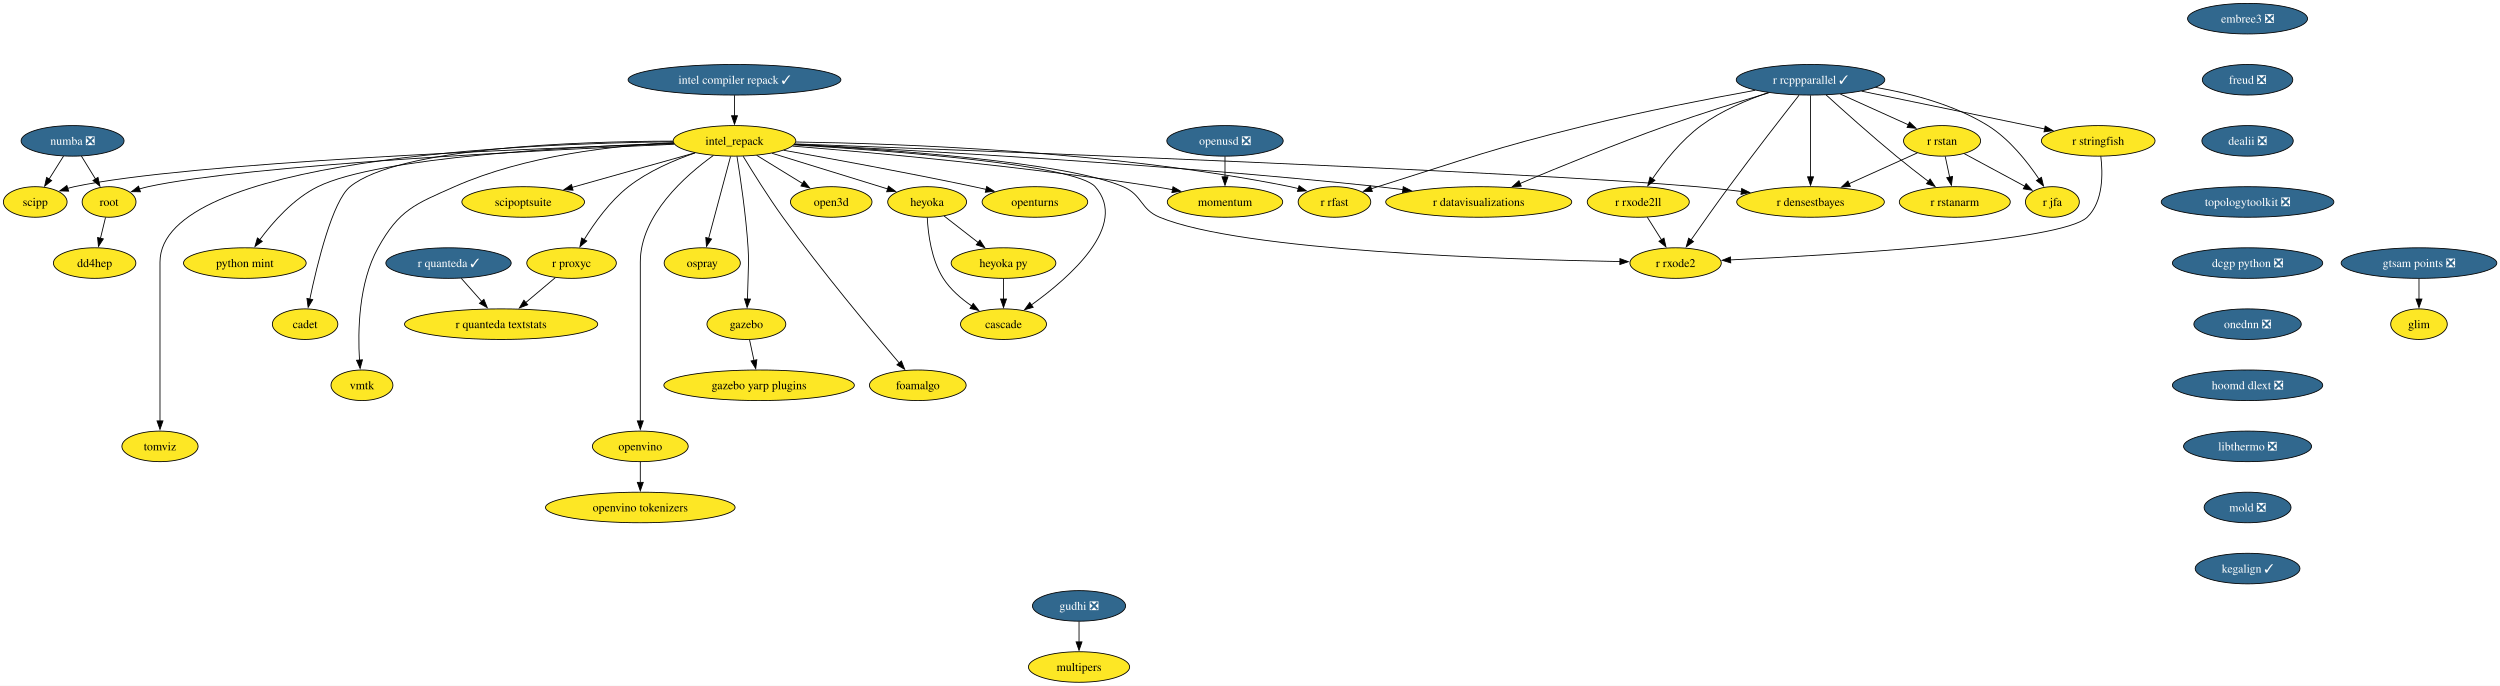
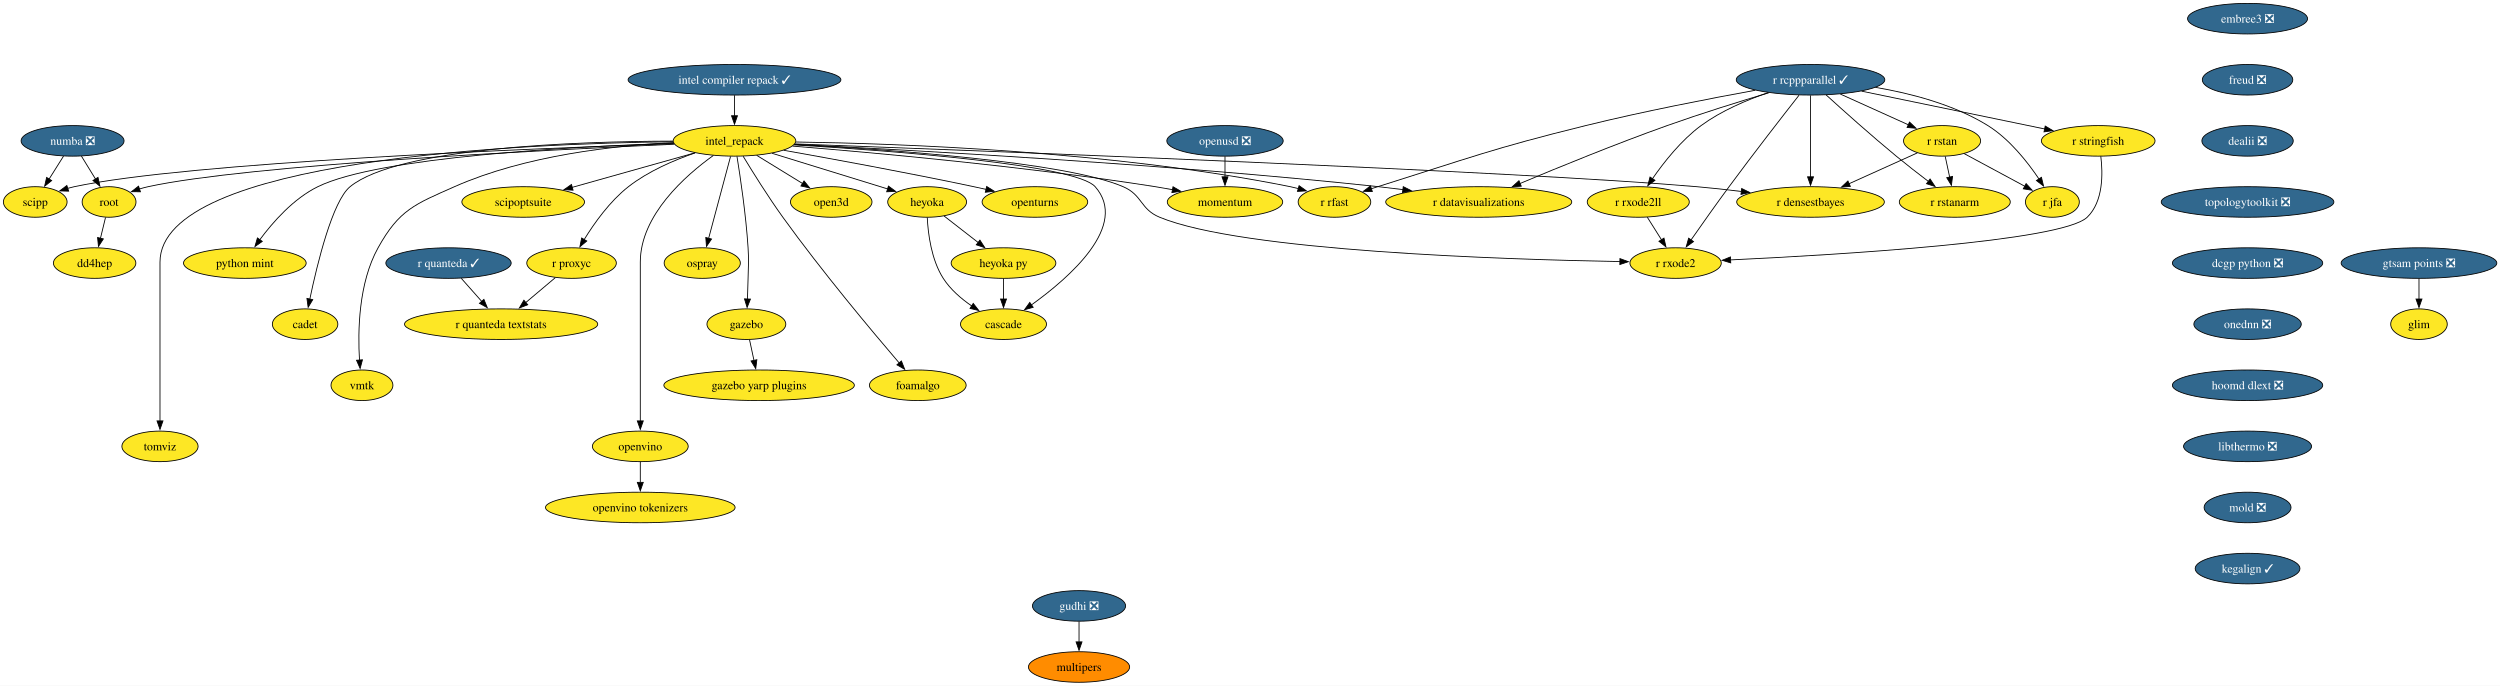
<svg xmlns="http://www.w3.org/2000/svg" xmlns:xlink="http://www.w3.org/1999/xlink" width="2946pt" height="808pt" viewBox="0.00 0.00 2946.00 808.00">
  <g id="graph0" class="graph" transform="scale(1 1) rotate(0) translate(4 804)">
    <polygon fill="white" stroke="none" points="-4,4 -4,-804 2942.25,-804 2942.25,4 -4,4" />
    <g id="node1" class="node">
      <g id="a_node1">
        <a xlink:href="https://github.com/conda-forge/openturns-feedstock" xlink:title="openturns">
          <ellipse fill="#fde725" stroke="black" cx="1215.53" cy="-566" rx="62.26" ry="18" />
          <text xml:space="preserve" text-anchor="middle" x="1215.53" y="-561.33" font-family="Times,serif" font-size="14.00">openturns</text>
        </a>
      </g>
    </g>
    <g id="node2" class="node">
      <g id="a_node2">
        <a xlink:href="https://github.com/conda-forge/r-rcppparallel-feedstock/pull/45" xlink:title="r rcppparallel ✓">
          <ellipse fill="#31688e" stroke="black" cx="2129.53" cy="-710" rx="87.51" ry="18" />
          <text xml:space="preserve" text-anchor="middle" x="2129.53" y="-705.33" font-family="Times,serif" font-size="14.00" fill="white">r rcppparallel ✓</text>
        </a>
      </g>
    </g>
    <g id="node3" class="node">
      <g id="a_node3">
        <a xlink:href="https://github.com/conda-forge/r-rstan-feedstock" xlink:title="r rstan">
          <ellipse fill="#fde725" stroke="black" cx="2284.53" cy="-638" rx="45.42" ry="18" />
          <text xml:space="preserve" text-anchor="middle" x="2284.53" y="-633.33" font-family="Times,serif" font-size="14.00">r rstan</text>
        </a>
      </g>
    </g>
    <g id="edge1" class="edge">
      <path fill="none" stroke="black" d="M2164.7,-693.12C2188.51,-682.36 2220.01,-668.14 2244.73,-656.97" />
      <polygon fill="black" stroke="black" points="2246.17,-660.17 2253.84,-652.86 2243.29,-653.79 2246.17,-660.17" />
    </g>
    <g id="node4" class="node">
      <g id="a_node4">
        <a xlink:href="https://github.com/conda-forge/r-rstanarm-feedstock" xlink:title="r rstanarm">
          <ellipse fill="#fde725" stroke="black" cx="2299.53" cy="-566" rx="65.41" ry="18" />
          <text xml:space="preserve" text-anchor="middle" x="2299.53" y="-561.33" font-family="Times,serif" font-size="14.00">r rstanarm</text>
        </a>
      </g>
    </g>
    <g id="edge2" class="edge">
      <path fill="none" stroke="black" d="M2147.82,-692.22C2167.81,-674.03 2200.94,-644.36 2230.53,-620 2242.68,-610 2256.36,-599.37 2268.32,-590.27" />
      <polygon fill="black" stroke="black" points="2270.41,-593.08 2276.28,-584.25 2266.19,-587.49 2270.41,-593.08" />
    </g>
    <g id="node5" class="node">
      <g id="a_node5">
        <a xlink:href="https://github.com/conda-forge/r-rfast-feedstock" xlink:title="r rfast">
          <ellipse fill="#fde725" stroke="black" cx="1568.53" cy="-566" rx="42.79" ry="18" />
          <text xml:space="preserve" text-anchor="middle" x="1568.53" y="-561.33" font-family="Times,serif" font-size="14.00">r rfast</text>
        </a>
      </g>
    </g>
    <g id="edge3" class="edge">
      <path fill="none" stroke="black" d="M2064.38,-697.63C2010.52,-687.83 1932.18,-672.67 1864.53,-656 1754.33,-628.84 1727.83,-617.95 1619.53,-584 1617.01,-583.21 1614.43,-582.39 1611.83,-581.55" />
      <polygon fill="black" stroke="black" points="1613.15,-578.3 1602.56,-578.53 1610.98,-584.96 1613.15,-578.3" />
    </g>
    <g id="node6" class="node">
      <g id="a_node6">
        <a xlink:href="https://github.com/conda-forge/r-stringfish-feedstock" xlink:title="r stringfish">
          <ellipse fill="#fde725" stroke="black" cx="2468.53" cy="-638" rx="66.99" ry="18" />
          <text xml:space="preserve" text-anchor="middle" x="2468.53" y="-633.33" font-family="Times,serif" font-size="14.00">r stringfish</text>
        </a>
      </g>
    </g>
    <g id="edge4" class="edge">
      <path fill="none" stroke="black" d="M2189.75,-696.57C2250.47,-684.03 2343.8,-664.75 2405.51,-652.01" />
      <polygon fill="black" stroke="black" points="2406.08,-655.47 2415.16,-650.02 2404.66,-648.61 2406.08,-655.47" />
    </g>
    <g id="node7" class="node">
      <g id="a_node7">
        <a xlink:href="https://github.com/conda-forge/r-datavisualizations-feedstock" xlink:title="r datavisualizations">
          <ellipse fill="#fde725" stroke="black" cx="1738.53" cy="-566" rx="109.61" ry="18" />
          <text xml:space="preserve" text-anchor="middle" x="1738.53" y="-561.33" font-family="Times,serif" font-size="14.00">r datavisualizations</text>
        </a>
      </g>
    </g>
    <g id="edge5" class="edge">
      <path fill="none" stroke="black" d="M2080.39,-694.68C2046.48,-684.54 2000.5,-670.25 1960.53,-656 1900.19,-634.48 1831.95,-606.57 1787.25,-587.8" />
      <polygon fill="black" stroke="black" points="1788.66,-584.59 1778.08,-583.93 1785.94,-591.04 1788.66,-584.59" />
    </g>
    <g id="node8" class="node">
      <g id="a_node8">
        <a xlink:href="https://github.com/conda-forge/r-jfa-feedstock" xlink:title="r jfa">
          <ellipse fill="#fde725" stroke="black" cx="2414.53" cy="-566" rx="31.74" ry="18" />
          <text xml:space="preserve" text-anchor="middle" x="2414.53" y="-561.33" font-family="Times,serif" font-size="14.00">r jfa</text>
        </a>
      </g>
    </g>
    <g id="edge6" class="edge">
      <path fill="none" stroke="black" d="M2205.99,-701.06C2247.62,-694.02 2298.63,-680.8 2338.53,-656 2363.92,-640.22 2385.23,-613.17 2398.76,-593.03" />
      <polygon fill="black" stroke="black" points="2401.62,-595.06 2404.12,-584.77 2395.74,-591.26 2401.62,-595.06" />
    </g>
    <g id="node9" class="node">
      <g id="a_node9">
        <a xlink:href="https://github.com/conda-forge/r-densestbayes-feedstock" xlink:title="r densestbayes">
          <ellipse fill="#fde725" stroke="black" cx="2129.53" cy="-566" rx="86.98" ry="18" />
          <text xml:space="preserve" text-anchor="middle" x="2129.53" y="-561.33" font-family="Times,serif" font-size="14.00">r densestbayes</text>
        </a>
      </g>
    </g>
    <g id="edge7" class="edge">
      <path fill="none" stroke="black" d="M2129.53,-691.59C2129.53,-667.61 2129.53,-624.14 2129.53,-595.42" />
      <polygon fill="black" stroke="black" points="2133.03,-595.62 2129.53,-585.62 2126.03,-595.62 2133.03,-595.62" />
    </g>
    <g id="node10" class="node">
      <g id="a_node10">
        <a xlink:href="https://github.com/conda-forge/r-rxode2ll-feedstock" xlink:title="r rxode2ll">
          <ellipse fill="#fde725" stroke="black" cx="1926.53" cy="-566" rx="60.15" ry="18" />
          <text xml:space="preserve" text-anchor="middle" x="1926.53" y="-561.33" font-family="Times,serif" font-size="14.00">r rxode2ll</text>
        </a>
      </g>
    </g>
    <g id="edge8" class="edge">
      <path fill="none" stroke="black" d="M2079.44,-694.8C2054.25,-686.13 2024.14,-673.34 2000.53,-656 1977.22,-638.88 1956.73,-612.88 1943.26,-593.4" />
      <polygon fill="black" stroke="black" points="1946.2,-591.5 1937.72,-585.14 1940.39,-595.4 1946.2,-591.5" />
    </g>
    <g id="node11" class="node">
      <g id="a_node11">
        <a xlink:href="https://github.com/conda-forge/r-rxode2-feedstock" xlink:title="r rxode2">
          <ellipse fill="#fde725" stroke="black" cx="1970.53" cy="-494" rx="53.84" ry="18" />
          <text xml:space="preserve" text-anchor="middle" x="1970.53" y="-489.32" font-family="Times,serif" font-size="14.00">r rxode2</text>
        </a>
      </g>
    </g>
    <g id="edge9" class="edge">
      <path fill="none" stroke="black" d="M2115.96,-691.77C2097.16,-667.81 2062.28,-622.98 2033.53,-584 2018.08,-563.05 2001.04,-538.92 1988.59,-521.08" />
      <polygon fill="black" stroke="black" points="1991.63,-519.32 1983.05,-513.11 1985.89,-523.32 1991.63,-519.32" />
    </g>
    <g id="edge10" class="edge">
      <path fill="none" stroke="black" d="M2288.24,-619.7C2289.82,-612.32 2291.7,-603.52 2293.48,-595.25" />
      <polygon fill="black" stroke="black" points="2296.87,-596.1 2295.55,-585.58 2290.03,-594.63 2296.87,-596.1" />
    </g>
    <g id="edge11" class="edge">
      <path fill="none" stroke="black" d="M2310.52,-623C2331.12,-611.91 2360.01,-596.36 2382.12,-584.45" />
      <polygon fill="black" stroke="black" points="2383.57,-587.65 2390.72,-579.82 2380.25,-581.48 2383.57,-587.65" />
    </g>
    <g id="edge12" class="edge">
      <path fill="none" stroke="black" d="M2255.38,-623.83C2232.72,-613.6 2200.87,-599.22 2174.89,-587.49" />
      <polygon fill="black" stroke="black" points="2176.46,-584.35 2165.9,-583.43 2173.58,-590.73 2176.46,-584.35" />
    </g>
    <g id="edge13" class="edge">
      <path fill="none" stroke="black" d="M2471.58,-619.86C2474.1,-599.63 2474.64,-566.43 2455.53,-548 2425.82,-519.35 2160.19,-503.6 2035.12,-497.72" />
      <polygon fill="black" stroke="black" points="2035.49,-494.23 2025.34,-497.27 2035.17,-501.22 2035.49,-494.23" />
    </g>
    <g id="edge14" class="edge">
      <path fill="none" stroke="black" d="M1937.18,-548.05C1942.21,-540.06 1948.32,-530.33 1953.94,-521.4" />
      <polygon fill="black" stroke="black" points="1956.81,-523.4 1959.17,-513.07 1950.89,-519.67 1956.81,-523.4" />
    </g>
    <g id="node12" class="node">
      <g id="a_node12">
        <a xlink:href="https://github.com/conda-forge/numba-feedstock/pull/186" xlink:title="numba ❎">
          <ellipse fill="#31688e" stroke="black" cx="81.53" cy="-638" rx="60.68" ry="18" />
          <text xml:space="preserve" text-anchor="middle" x="81.53" y="-633.33" font-family="Times,serif" font-size="14.00" fill="white">numba ❎</text>
        </a>
      </g>
    </g>
    <g id="node13" class="node">
      <g id="a_node13">
        <a xlink:href="https://github.com/conda-forge/root-feedstock" xlink:title="root">
          <ellipse fill="#fde725" stroke="black" cx="124.53" cy="-566" rx="31.74" ry="18" />
          <text xml:space="preserve" text-anchor="middle" x="124.53" y="-561.33" font-family="Times,serif" font-size="14.00">root</text>
        </a>
      </g>
    </g>
    <g id="edge15" class="edge">
      <path fill="none" stroke="black" d="M91.94,-620.05C96.92,-611.94 103,-602.04 108.55,-593.01" />
      <polygon fill="black" stroke="black" points="111.47,-594.95 113.72,-584.6 105.5,-591.29 111.47,-594.95" />
    </g>
    <g id="node14" class="node">
      <g id="a_node14">
        <a xlink:href="https://github.com/conda-forge/scipp-feedstock" xlink:title="scipp">
          <ellipse fill="#fde725" stroke="black" cx="37.53" cy="-566" rx="37.53" ry="18" />
          <text xml:space="preserve" text-anchor="middle" x="37.53" y="-561.33" font-family="Times,serif" font-size="14.00">scipp</text>
        </a>
      </g>
    </g>
    <g id="edge16" class="edge">
      <path fill="none" stroke="black" d="M70.88,-620.05C65.78,-611.94 59.56,-602.04 53.88,-593.01" />
      <polygon fill="black" stroke="black" points="56.87,-591.19 48.59,-584.59 50.94,-594.92 56.87,-591.19" />
    </g>
    <g id="node15" class="node">
      <g id="a_node15">
        <a xlink:href="https://github.com/conda-forge/dd4hep-feedstock" xlink:title="dd4hep">
          <ellipse fill="#fde725" stroke="black" cx="107.53" cy="-494" rx="48.58" ry="18" />
          <text xml:space="preserve" text-anchor="middle" x="107.53" y="-489.32" font-family="Times,serif" font-size="14.00">dd4hep</text>
        </a>
      </g>
    </g>
    <g id="edge17" class="edge">
      <path fill="none" stroke="black" d="M120.33,-547.7C118.54,-540.32 116.4,-531.52 114.39,-523.25" />
      <polygon fill="black" stroke="black" points="117.8,-522.47 112.04,-513.58 111,-524.12 117.8,-522.47" />
    </g>
    <g id="node16" class="node">
      <g id="a_node16">
        <a xlink:href="https://github.com/conda-forge/r-quanteda-feedstock/pull/47" xlink:title="r quanteda ✓">
          <ellipse fill="#31688e" stroke="black" cx="524.53" cy="-494" rx="73.83" ry="18" />
          <text xml:space="preserve" text-anchor="middle" x="524.53" y="-489.32" font-family="Times,serif" font-size="14.00" fill="white">r quanteda ✓</text>
        </a>
      </g>
    </g>
    <g id="node17" class="node">
      <g id="a_node17">
        <a xlink:href="https://github.com/conda-forge/r-quanteda.textstats-feedstock" xlink:title="r quanteda textstats">
          <ellipse fill="#fde725" stroke="black" cx="586.53" cy="-422" rx="113.82" ry="18" />
          <text xml:space="preserve" text-anchor="middle" x="586.53" y="-417.32" font-family="Times,serif" font-size="14.00">r quanteda textstats</text>
        </a>
      </g>
    </g>
    <g id="edge18" class="edge">
      <path fill="none" stroke="black" d="M539.54,-476.05C546.82,-467.84 555.72,-457.79 563.8,-448.66" />
      <polygon fill="black" stroke="black" points="566.22,-451.21 570.23,-441.41 560.98,-446.57 566.22,-451.21" />
    </g>
    <g id="node18" class="node">
      <g id="a_node18">
        <a xlink:href="https://github.com/conda-forge/embree3-feedstock/pull/45" xlink:title="embree3 ❎">
          <ellipse fill="#31688e" stroke="black" cx="2644.53" cy="-782" rx="70.68" ry="18" />
          <text xml:space="preserve" text-anchor="middle" x="2644.53" y="-777.33" font-family="Times,serif" font-size="14.00" fill="white">embree3 ❎</text>
        </a>
      </g>
    </g>
    <g id="node19" class="node">
      <g id="a_node19">
        <a xlink:href="https://github.com/conda-forge/freud-feedstock/pull/75" xlink:title="freud ❎">
          <ellipse fill="#31688e" stroke="black" cx="2644.53" cy="-710" rx="53.31" ry="18" />
          <text xml:space="preserve" text-anchor="middle" x="2644.53" y="-705.33" font-family="Times,serif" font-size="14.00" fill="white">freud ❎</text>
        </a>
      </g>
    </g>
    <g id="node20" class="node">
      <g id="a_node20">
        <a xlink:href="https://github.com/conda-forge/dealii-feedstock/pull/37" xlink:title="dealii ❎">
          <ellipse fill="#31688e" stroke="black" cx="2644.53" cy="-638" rx="53.84" ry="18" />
          <text xml:space="preserve" text-anchor="middle" x="2644.53" y="-633.33" font-family="Times,serif" font-size="14.00" fill="white">dealii ❎</text>
        </a>
      </g>
    </g>
    <g id="node23" class="node">
      <g id="a_node23">
        <a xlink:href="https://github.com/conda-forge/topologytoolkit-feedstock/pull/101" xlink:title="topologytoolkit ❎">
          <ellipse fill="#31688e" stroke="black" cx="2644.53" cy="-566" rx="101.71" ry="18" />
          <text xml:space="preserve" text-anchor="middle" x="2644.53" y="-561.33" font-family="Times,serif" font-size="14.00" fill="white">topologytoolkit ❎</text>
        </a>
      </g>
    </g>
    <g id="node21" class="node">
      <g id="a_node21">
        <a xlink:href="https://github.com/conda-forge/gudhi-feedstock/pull/81" xlink:title="gudhi ❎">
          <ellipse fill="#31688e" stroke="black" cx="1267.53" cy="-90" rx="54.89" ry="18" />
          <text xml:space="preserve" text-anchor="middle" x="1267.53" y="-85.33" font-family="Times,serif" font-size="14.00" fill="white">gudhi ❎</text>
        </a>
      </g>
    </g>
    <g id="node22" class="node">
      <g id="a_node22">
        <a xlink:href="https://github.com/conda-forge/multipers-feedstock" xlink:title="multipers">
-           <ellipse fill="#fde725" stroke="black" cx="1267.53" cy="-18" rx="59.63" ry="18" />
+           <ellipse fill="#ff8c00" stroke="black" cx="1267.53" cy="-18" rx="59.63" ry="18" />
          <text xml:space="preserve" text-anchor="middle" x="1267.53" y="-13.32" font-family="Times,serif" font-size="14.00">multipers</text>
        </a>
      </g>
    </g>
    <g id="edge21" class="edge">
      <path fill="none" stroke="black" d="M1267.53,-71.7C1267.53,-64.41 1267.53,-55.73 1267.53,-47.54" />
      <polygon fill="black" stroke="black" points="1271.03,-47.62 1267.53,-37.62 1264.03,-47.62 1271.03,-47.62" />
    </g>
    <g id="node25" class="node">
      <g id="a_node25">
        <a xlink:href="https://github.com/conda-forge/dcgp-python-feedstock/pull/33" xlink:title="dcgp python ❎">
          <ellipse fill="#31688e" stroke="black" cx="2644.53" cy="-494" rx="88.56" ry="18" />
          <text xml:space="preserve" text-anchor="middle" x="2644.53" y="-489.32" font-family="Times,serif" font-size="14.00" fill="white">dcgp python ❎</text>
        </a>
      </g>
    </g>
    <g id="node24" class="node">
      <g id="a_node24">
        <a xlink:href="https://github.com/conda-forge/r-proxyc-feedstock" xlink:title="r proxyc">
          <ellipse fill="#fde725" stroke="black" cx="669.53" cy="-494" rx="52.79" ry="18" />
          <text xml:space="preserve" text-anchor="middle" x="669.53" y="-489.32" font-family="Times,serif" font-size="14.00">r proxyc</text>
        </a>
      </g>
    </g>
    <g id="edge23" class="edge">
      <path fill="none" stroke="black" d="M650.28,-476.76C639.9,-468.01 626.88,-457.03 615.32,-447.28" />
      <polygon fill="black" stroke="black" points="617.89,-444.87 607.99,-441.1 613.38,-450.22 617.89,-444.87" />
    </g>
    <g id="node28" class="node">
      <g id="a_node28">
        <a xlink:href="https://github.com/conda-forge/onednn-feedstock/pull/104" xlink:title="onednn ❎">
          <ellipse fill="#31688e" stroke="black" cx="2644.53" cy="-422" rx="63.31" ry="18" />
          <text xml:space="preserve" text-anchor="middle" x="2644.53" y="-417.32" font-family="Times,serif" font-size="14.00" fill="white">onednn ❎</text>
        </a>
      </g>
    </g>
    <g id="node26" class="node">
      <g id="a_node26">
        <a xlink:href="https://github.com/conda-forge/gazebo-feedstock" xlink:title="gazebo">
          <ellipse fill="#fde725" stroke="black" cx="875.53" cy="-422" rx="46.47" ry="18" />
          <text xml:space="preserve" text-anchor="middle" x="875.53" y="-417.32" font-family="Times,serif" font-size="14.00">gazebo</text>
        </a>
      </g>
    </g>
    <g id="node27" class="node">
      <g id="a_node27">
        <a xlink:href="https://github.com/conda-forge/gazebo-yarp-plugins-feedstock" xlink:title="gazebo yarp plugins">
          <ellipse fill="#fde725" stroke="black" cx="890.53" cy="-350" rx="112.24" ry="18" />
          <text xml:space="preserve" text-anchor="middle" x="890.53" y="-345.32" font-family="Times,serif" font-size="14.00">gazebo yarp plugins</text>
        </a>
      </g>
    </g>
    <g id="edge25" class="edge">
      <path fill="none" stroke="black" d="M879.24,-403.7C880.82,-396.32 882.7,-387.52 884.48,-379.25" />
      <polygon fill="black" stroke="black" points="887.87,-380.1 886.55,-369.58 881.03,-378.63 887.87,-380.1" />
    </g>
    <g id="node44" class="node">
      <g id="a_node44">
        <a xlink:href="https://github.com/conda-forge/hoomd-dlext-feedstock/pull/21" xlink:title="hoomd dlext ❎">
          <ellipse fill="#31688e" stroke="black" cx="2644.53" cy="-350" rx="88.56" ry="18" />
          <text xml:space="preserve" text-anchor="middle" x="2644.53" y="-345.32" font-family="Times,serif" font-size="14.00" fill="white">hoomd dlext ❎</text>
        </a>
      </g>
    </g>
    <g id="node29" class="node">
      <g id="a_node29">
        <a xlink:href="https://github.com/conda-forge/intel_repack-feedstock" xlink:title="intel_repack">
          <ellipse fill="#fde725" stroke="black" cx="861.53" cy="-638" rx="72.25" ry="18" />
          <text xml:space="preserve" text-anchor="middle" x="861.53" y="-633.33" font-family="Times,serif" font-size="14.00">intel_repack</text>
        </a>
      </g>
    </g>
    <g id="edge27" class="edge">
      <path fill="none" stroke="black" d="M919.47,-626.92C976.59,-616.78 1066.29,-600.37 1143.53,-584 1148.32,-582.98 1153.29,-581.89 1158.27,-580.77" />
      <polygon fill="black" stroke="black" points="1158.68,-584.27 1167.65,-578.63 1157.12,-577.44 1158.68,-584.27" />
    </g>
    <g id="edge28" class="edge">
      <path fill="none" stroke="black" d="M934.02,-636.67C1055.64,-634.89 1307.93,-625.93 1516.53,-584 1519.67,-583.37 1522.89,-582.61 1526.11,-581.76" />
      <polygon fill="black" stroke="black" points="1526.86,-585.19 1535.49,-579.05 1524.91,-578.47 1526.86,-585.19" />
    </g>
    <g id="edge29" class="edge">
      <path fill="none" stroke="black" d="M932.31,-633.79C1066.72,-627.32 1368.02,-610.97 1620.53,-584 1629.85,-583 1639.56,-581.83 1649.24,-580.57" />
      <polygon fill="black" stroke="black" points="1649.61,-584.05 1659.06,-579.26 1648.68,-577.11 1649.61,-584.05" />
    </g>
    <g id="edge30" class="edge">
      <path fill="none" stroke="black" d="M932.83,-634.41C1147.81,-626.49 1787.64,-602.02 1995.53,-584 2012.59,-582.52 2030.81,-580.5 2048.15,-578.37" />
      <polygon fill="black" stroke="black" points="2048.41,-581.87 2057.9,-577.15 2047.54,-574.92 2048.41,-581.87" />
    </g>
    <g id="edge31" class="edge">
      <path fill="none" stroke="black" d="M931.98,-633.78C1042.62,-627.9 1251.51,-613.25 1319.53,-584 1342.43,-574.15 1339.5,-557.52 1362.53,-548 1459.22,-508.03 1768.58,-498.19 1904.93,-495.78" />
      <polygon fill="black" stroke="black" points="1904.95,-499.28 1914.89,-495.61 1904.83,-492.28 1904.95,-499.28" />
    </g>
    <g id="edge32" class="edge">
      <path fill="none" stroke="black" d="M790.55,-634.05C638.83,-627.35 287.26,-609.52 170.53,-584 167.15,-583.26 163.68,-582.33 160.23,-581.28" />
      <polygon fill="black" stroke="black" points="161.49,-578.01 150.89,-578.13 159.25,-584.64 161.49,-578.01" />
    </g>
    <g id="edge33" class="edge">
      <path fill="none" stroke="black" d="M790.13,-634.74C624.33,-629.08 217.23,-612.64 83.53,-584 80.93,-583.44 78.28,-582.77 75.63,-582.02" />
      <polygon fill="black" stroke="black" points="76.91,-578.75 66.32,-579.02 74.77,-585.41 76.91,-578.75" />
    </g>
    <g id="edge34" class="edge">
      <path fill="none" stroke="black" d="M815.07,-623.82C790.09,-615.2 759.75,-602.14 736.53,-584 714.7,-566.94 696.32,-541.11 684.37,-521.66" />
      <polygon fill="black" stroke="black" points="687.45,-519.99 679.33,-513.18 681.43,-523.56 687.45,-519.99" />
    </g>
    <g id="edge35" class="edge">
      <path fill="none" stroke="black" d="M864.46,-619.68C868.36,-595.61 875.07,-550.65 877.53,-512 878.55,-496.03 877.83,-492 877.53,-476 877.38,-468.05 877.1,-459.44 876.8,-451.51" />
      <polygon fill="black" stroke="black" points="880.31,-451.54 876.4,-441.69 873.31,-451.83 880.31,-451.54" />
    </g>
    <g id="node30" class="node">
      <g id="a_node30">
        <a xlink:href="https://github.com/conda-forge/foamalgo-feedstock" xlink:title="foamalgo">
          <ellipse fill="#fde725" stroke="black" cx="1077.53" cy="-350" rx="57" ry="18" />
          <text xml:space="preserve" text-anchor="middle" x="1077.53" y="-345.32" font-family="Times,serif" font-size="14.00">foamalgo</text>
        </a>
      </g>
    </g>
    <g id="edge36" class="edge">
      <path fill="none" stroke="black" d="M871.71,-619.9C882.72,-601.71 901.05,-572.27 918.53,-548 964.6,-484.06 1024.13,-413.05 1055.67,-376.23" />
      <polygon fill="black" stroke="black" points="1058.21,-378.65 1062.08,-368.78 1052.9,-374.09 1058.21,-378.65" />
    </g>
    <g id="node31" class="node">
      <g id="a_node31">
        <a xlink:href="https://github.com/conda-forge/heyoka-feedstock" xlink:title="heyoka">
          <ellipse fill="#fde725" stroke="black" cx="1088.53" cy="-566" rx="46.47" ry="18" />
          <text xml:space="preserve" text-anchor="middle" x="1088.53" y="-561.33" font-family="Times,serif" font-size="14.00">heyoka</text>
        </a>
      </g>
    </g>
    <g id="edge37" class="edge">
      <path fill="none" stroke="black" d="M905.84,-623.34C945.11,-611.23 1002.26,-593.6 1042.14,-581.3" />
      <polygon fill="black" stroke="black" points="1042.94,-584.72 1051.46,-578.43 1040.87,-578.03 1042.94,-584.72" />
    </g>
    <g id="node32" class="node">
      <g id="a_node32">
        <a xlink:href="https://github.com/conda-forge/tomviz-feedstock" xlink:title="tomviz">
          <ellipse fill="#fde725" stroke="black" cx="184.53" cy="-278" rx="44.9" ry="18" />
          <text xml:space="preserve" text-anchor="middle" x="184.53" y="-273.32" font-family="Times,serif" font-size="14.00">tomviz</text>
        </a>
      </g>
    </g>
    <g id="edge38" class="edge">
      <path fill="none" stroke="black" d="M789.08,-636.97C614.43,-634.93 184.53,-617.49 184.53,-495 184.53,-495 184.53,-495 184.53,-421 184.53,-381.74 184.53,-336.38 184.53,-307.69" />
      <polygon fill="black" stroke="black" points="188.03,-308 184.53,-298 181.03,-308 188.03,-308" />
    </g>
    <g id="node33" class="node">
      <g id="a_node33">
        <a xlink:href="https://github.com/conda-forge/scipoptsuite-feedstock" xlink:title="scipoptsuite">
          <ellipse fill="#fde725" stroke="black" cx="612.53" cy="-566" rx="72.25" ry="18" />
          <text xml:space="preserve" text-anchor="middle" x="612.53" y="-561.33" font-family="Times,serif" font-size="14.00">scipoptsuite</text>
        </a>
      </g>
    </g>
    <g id="edge39" class="edge">
      <path fill="none" stroke="black" d="M814.99,-623.92C773.98,-612.39 714.1,-595.55 670.09,-583.18" />
      <polygon fill="black" stroke="black" points="671.3,-579.89 660.72,-580.55 669.4,-586.62 671.3,-579.89" />
    </g>
    <g id="node34" class="node">
      <g id="a_node34">
        <a xlink:href="https://github.com/conda-forge/python-mint-feedstock" xlink:title="python mint">
          <ellipse fill="#fde725" stroke="black" cx="284.53" cy="-494" rx="72.25" ry="18" />
          <text xml:space="preserve" text-anchor="middle" x="284.53" y="-489.32" font-family="Times,serif" font-size="14.00">python mint</text>
        </a>
      </g>
    </g>
    <g id="edge40" class="edge">
      <path fill="none" stroke="black" d="M789.92,-635.22C671.95,-631.3 442.63,-619.28 370.53,-584 341.87,-569.98 317.53,-542.28 302.13,-521.49" />
      <polygon fill="black" stroke="black" points="305.05,-519.55 296.39,-513.44 299.35,-523.62 305.05,-519.55" />
    </g>
    <g id="node35" class="node">
      <g id="a_node35">
        <a xlink:href="https://github.com/conda-forge/cadet-feedstock" xlink:title="cadet">
          <ellipse fill="#fde725" stroke="black" cx="355.53" cy="-422" rx="38.58" ry="18" />
          <text xml:space="preserve" text-anchor="middle" x="355.53" y="-417.32" font-family="Times,serif" font-size="14.00">cadet</text>
        </a>
      </g>
    </g>
    <g id="edge41" class="edge">
      <path fill="none" stroke="black" d="M788.96,-637.72C676,-637.35 465.19,-630.26 408.53,-584 387.83,-567.11 369.83,-493.18 361.12,-451.63" />
      <polygon fill="black" stroke="black" points="364.55,-450.93 359.12,-441.84 357.69,-452.33 364.55,-450.93" />
    </g>
    <g id="node36" class="node">
      <g id="a_node36">
        <a xlink:href="https://github.com/conda-forge/vmtk-feedstock" xlink:title="vmtk">
          <ellipse fill="#fde725" stroke="black" cx="422.53" cy="-350" rx="36.48" ry="18" />
          <text xml:space="preserve" text-anchor="middle" x="422.53" y="-345.32" font-family="Times,serif" font-size="14.00">vmtk</text>
        </a>
      </g>
    </g>
    <g id="edge42" class="edge">
      <path fill="none" stroke="black" d="M789.34,-635.92C720.41,-632.51 614.96,-620.96 531.53,-584 484.69,-563.25 466.39,-556.79 441.53,-512 418.41,-470.36 417.56,-413.42 419.63,-379.6" />
      <polygon fill="black" stroke="black" points="423.11,-380.01 420.38,-369.77 416.13,-379.48 423.11,-380.01" />
    </g>
    <g id="node37" class="node">
      <g id="a_node37">
        <a xlink:href="https://github.com/conda-forge/cascade-feedstock" xlink:title="cascade">
          <ellipse fill="#fde725" stroke="black" cx="1178.53" cy="-422" rx="50.68" ry="18" />
          <text xml:space="preserve" text-anchor="middle" x="1178.53" y="-417.32" font-family="Times,serif" font-size="14.00">cascade</text>
        </a>
      </g>
    </g>
    <g id="edge43" class="edge">
      <path fill="none" stroke="black" d="M931.58,-633.26C1046.2,-626.41 1263.46,-610.13 1286.53,-584 1326.8,-538.4 1256.37,-476.94 1211.49,-444.74" />
      <polygon fill="black" stroke="black" points="1213.51,-441.88 1203.31,-439.01 1209.49,-447.62 1213.51,-441.88" />
    </g>
    <g id="node38" class="node">
      <g id="a_node38">
        <a xlink:href="https://github.com/conda-forge/openvino-feedstock" xlink:title="openvino">
          <ellipse fill="#fde725" stroke="black" cx="750.53" cy="-278" rx="56.47" ry="18" />
          <text xml:space="preserve" text-anchor="middle" x="750.53" y="-273.32" font-family="Times,serif" font-size="14.00">openvino</text>
        </a>
      </g>
    </g>
    <g id="edge44" class="edge">
      <path fill="none" stroke="black" d="M836.62,-620.8C803.89,-597.33 750.53,-550.54 750.53,-495 750.53,-495 750.53,-495 750.53,-421 750.53,-381.74 750.53,-336.38 750.53,-307.69" />
      <polygon fill="black" stroke="black" points="754.03,-308 750.53,-298 747.03,-308 754.03,-308" />
    </g>
    <g id="node39" class="node">
      <g id="a_node39">
        <a xlink:href="https://github.com/conda-forge/open3d-feedstock" xlink:title="open3d">
          <ellipse fill="#fde725" stroke="black" cx="975.53" cy="-566" rx="48.05" ry="18" />
          <text xml:space="preserve" text-anchor="middle" x="975.53" y="-561.33" font-family="Times,serif" font-size="14.00">open3d</text>
        </a>
      </g>
    </g>
    <g id="edge45" class="edge">
      <path fill="none" stroke="black" d="M887.68,-620.94C903.73,-611.09 924.44,-598.37 941.72,-587.76" />
      <polygon fill="black" stroke="black" points="943.46,-590.8 950.15,-582.58 939.8,-584.83 943.46,-590.8" />
    </g>
    <g id="node40" class="node">
      <g id="a_node40">
        <a xlink:href="https://github.com/conda-forge/momentum-feedstock" xlink:title="momentum">
          <ellipse fill="#fde725" stroke="black" cx="1439.53" cy="-566" rx="68.04" ry="18" />
          <text xml:space="preserve" text-anchor="middle" x="1439.53" y="-561.33" font-family="Times,serif" font-size="14.00">momentum</text>
        </a>
      </g>
    </g>
    <g id="edge46" class="edge">
      <path fill="none" stroke="black" d="M930,-631.82C1025.94,-624.07 1205.67,-607.8 1357.53,-584 1364.22,-582.95 1371.2,-581.72 1378.12,-580.41" />
      <polygon fill="black" stroke="black" points="1378.3,-583.94 1387.45,-578.59 1376.96,-577.07 1378.3,-583.94" />
    </g>
    <g id="node41" class="node">
      <g id="a_node41">
        <a xlink:href="https://github.com/conda-forge/ospray-feedstock" xlink:title="ospray">
          <ellipse fill="#fde725" stroke="black" cx="823.53" cy="-494" rx="44.9" ry="18" />
          <text xml:space="preserve" text-anchor="middle" x="823.53" y="-489.32" font-family="Times,serif" font-size="14.00">ospray</text>
        </a>
      </g>
    </g>
    <g id="edge47" class="edge">
      <path fill="none" stroke="black" d="M856.87,-619.59C850.43,-595.5 838.72,-551.75 831.03,-523.03" />
      <polygon fill="black" stroke="black" points="834.47,-522.33 828.5,-513.57 827.7,-524.14 834.47,-522.33" />
    </g>
    <g id="edge48" class="edge">
      <path fill="none" stroke="black" d="M1088.69,-547.58C1089.64,-528.58 1093.46,-497.95 1107.53,-476 1115.93,-462.89 1128.78,-451.87 1141.26,-443.32" />
      <polygon fill="black" stroke="black" points="1142.86,-446.46 1149.37,-438.1 1139.07,-440.57 1142.86,-446.46" />
    </g>
    <g id="node42" class="node">
      <g id="a_node42">
        <a xlink:href="https://github.com/conda-forge/heyoka.py-feedstock" xlink:title="heyoka py">
          <ellipse fill="#fde725" stroke="black" cx="1178.53" cy="-494" rx="61.73" ry="18" />
          <text xml:space="preserve" text-anchor="middle" x="1178.53" y="-489.32" font-family="Times,serif" font-size="14.00">heyoka py</text>
        </a>
      </g>
    </g>
    <g id="edge49" class="edge">
      <path fill="none" stroke="black" d="M1108.5,-549.46C1120.37,-540.24 1135.64,-528.36 1148.89,-518.05" />
      <polygon fill="black" stroke="black" points="1150.73,-521.05 1156.48,-512.15 1146.44,-515.53 1150.73,-521.05" />
    </g>
    <g id="node43" class="node">
      <g id="a_node43">
        <a xlink:href="https://github.com/conda-forge/openvino-tokenizers-feedstock" xlink:title="openvino tokenizers">
          <ellipse fill="#fde725" stroke="black" cx="750.53" cy="-206" rx="111.71" ry="18" />
          <text xml:space="preserve" text-anchor="middle" x="750.53" y="-201.32" font-family="Times,serif" font-size="14.00">openvino tokenizers</text>
        </a>
      </g>
    </g>
    <g id="edge50" class="edge">
      <path fill="none" stroke="black" d="M750.53,-259.7C750.53,-252.41 750.53,-243.73 750.53,-235.54" />
      <polygon fill="black" stroke="black" points="754.03,-235.62 750.53,-225.62 747.03,-235.62 754.03,-235.62" />
    </g>
    <g id="edge51" class="edge">
      <path fill="none" stroke="black" d="M1178.53,-475.7C1178.53,-468.41 1178.53,-459.73 1178.53,-451.54" />
      <polygon fill="black" stroke="black" points="1182.03,-451.62 1178.53,-441.62 1175.03,-451.62 1182.03,-451.62" />
    </g>
    <g id="node46" class="node">
      <g id="a_node46">
        <a xlink:href="https://github.com/conda-forge/libthermo-feedstock/pull/25" xlink:title="libthermo ❎">
          <ellipse fill="#31688e" stroke="black" cx="2644.53" cy="-278" rx="75.41" ry="18" />
          <text xml:space="preserve" text-anchor="middle" x="2644.53" y="-273.32" font-family="Times,serif" font-size="14.00" fill="white">libthermo ❎</text>
        </a>
      </g>
    </g>
    <g id="node45" class="node">
      <g id="a_node45">
        <a xlink:href="https://github.com/conda-forge/intel-compiler-repack-feedstock/pull/83" xlink:title="intel compiler repack ✓">
          <ellipse fill="#31688e" stroke="black" cx="861.53" cy="-710" rx="125.39" ry="18" />
          <text xml:space="preserve" text-anchor="middle" x="861.53" y="-705.33" font-family="Times,serif" font-size="14.00" fill="white">intel compiler repack ✓</text>
        </a>
      </g>
    </g>
    <g id="edge53" class="edge">
      <path fill="none" stroke="black" d="M861.53,-691.7C861.53,-684.41 861.53,-675.73 861.53,-667.54" />
      <polygon fill="black" stroke="black" points="865.03,-667.62 861.53,-657.62 858.03,-667.62 865.03,-667.62" />
    </g>
    <g id="node47" class="node">
      <g id="a_node47">
        <a xlink:href="https://github.com/conda-forge/mold-feedstock/pull/48" xlink:title="mold ❎">
          <ellipse fill="#31688e" stroke="black" cx="2644.53" cy="-206" rx="51.21" ry="18" />
          <text xml:space="preserve" text-anchor="middle" x="2644.53" y="-201.33" font-family="Times,serif" font-size="14.00" fill="white">mold ❎</text>
        </a>
      </g>
    </g>
    <g id="node48" class="node">
      <g id="a_node48">
        <a xlink:href="https://github.com/conda-forge/kegalign-feedstock/pull/14" xlink:title="kegalign ✓">
          <ellipse fill="#31688e" stroke="black" cx="2644.53" cy="-134" rx="61.73" ry="18" />
          <text xml:space="preserve" text-anchor="middle" x="2644.53" y="-129.32" font-family="Times,serif" font-size="14.00" fill="white">kegalign ✓</text>
        </a>
      </g>
    </g>
    <g id="node49" class="node">
      <g id="a_node49">
        <a xlink:href="https://github.com/conda-forge/openusd-feedstock/pull/31" xlink:title="openusd ❎">
          <ellipse fill="#31688e" stroke="black" cx="1439.53" cy="-638" rx="68.57" ry="18" />
          <text xml:space="preserve" text-anchor="middle" x="1439.53" y="-633.33" font-family="Times,serif" font-size="14.00" fill="white">openusd ❎</text>
        </a>
      </g>
    </g>
    <g id="edge57" class="edge">
      <path fill="none" stroke="black" d="M1439.53,-619.7C1439.53,-612.41 1439.53,-603.73 1439.53,-595.54" />
      <polygon fill="black" stroke="black" points="1443.03,-595.62 1439.53,-585.62 1436.03,-595.62 1443.03,-595.62" />
    </g>
    <g id="node50" class="node">
      <g id="a_node50">
        <a xlink:href="https://github.com/conda-forge/gtsam-points-feedstock/pull/11" xlink:title="gtsam points ❎">
          <ellipse fill="#31688e" stroke="black" cx="2846.53" cy="-494" rx="91.72" ry="18" />
          <text xml:space="preserve" text-anchor="middle" x="2846.53" y="-489.32" font-family="Times,serif" font-size="14.00" fill="white">gtsam points ❎</text>
        </a>
      </g>
    </g>
    <g id="node51" class="node">
      <g id="a_node51">
        <a xlink:href="https://github.com/conda-forge/glim-feedstock" xlink:title="glim">
          <ellipse fill="#fde725" stroke="black" cx="2846.53" cy="-422" rx="33.32" ry="18" />
          <text xml:space="preserve" text-anchor="middle" x="2846.53" y="-417.32" font-family="Times,serif" font-size="14.00">glim</text>
        </a>
      </g>
    </g>
    <g id="edge58" class="edge">
      <path fill="none" stroke="black" d="M2846.53,-475.7C2846.53,-468.41 2846.53,-459.73 2846.53,-451.54" />
      <polygon fill="black" stroke="black" points="2850.03,-451.62 2846.53,-441.62 2843.03,-451.62 2850.03,-451.62" />
    </g>
  </g>
</svg>
